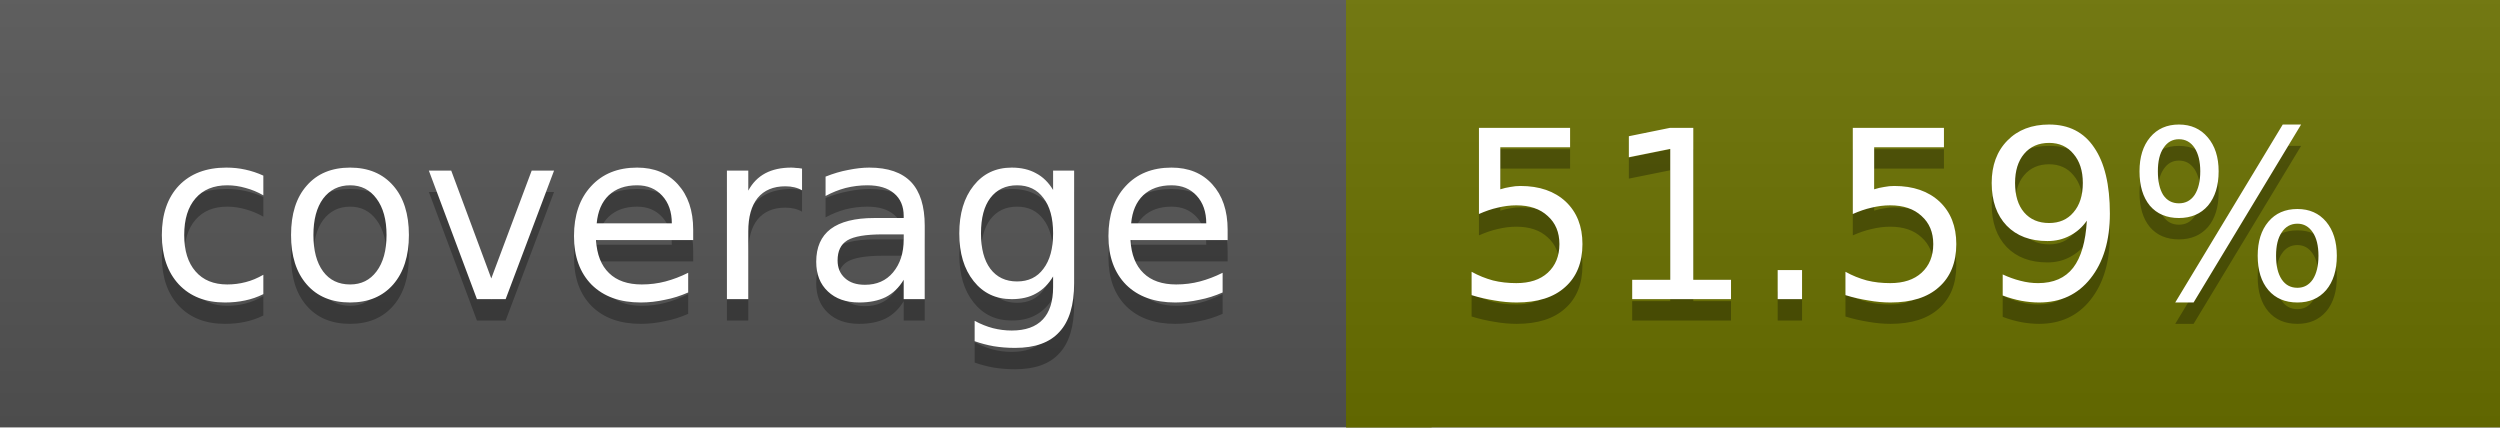
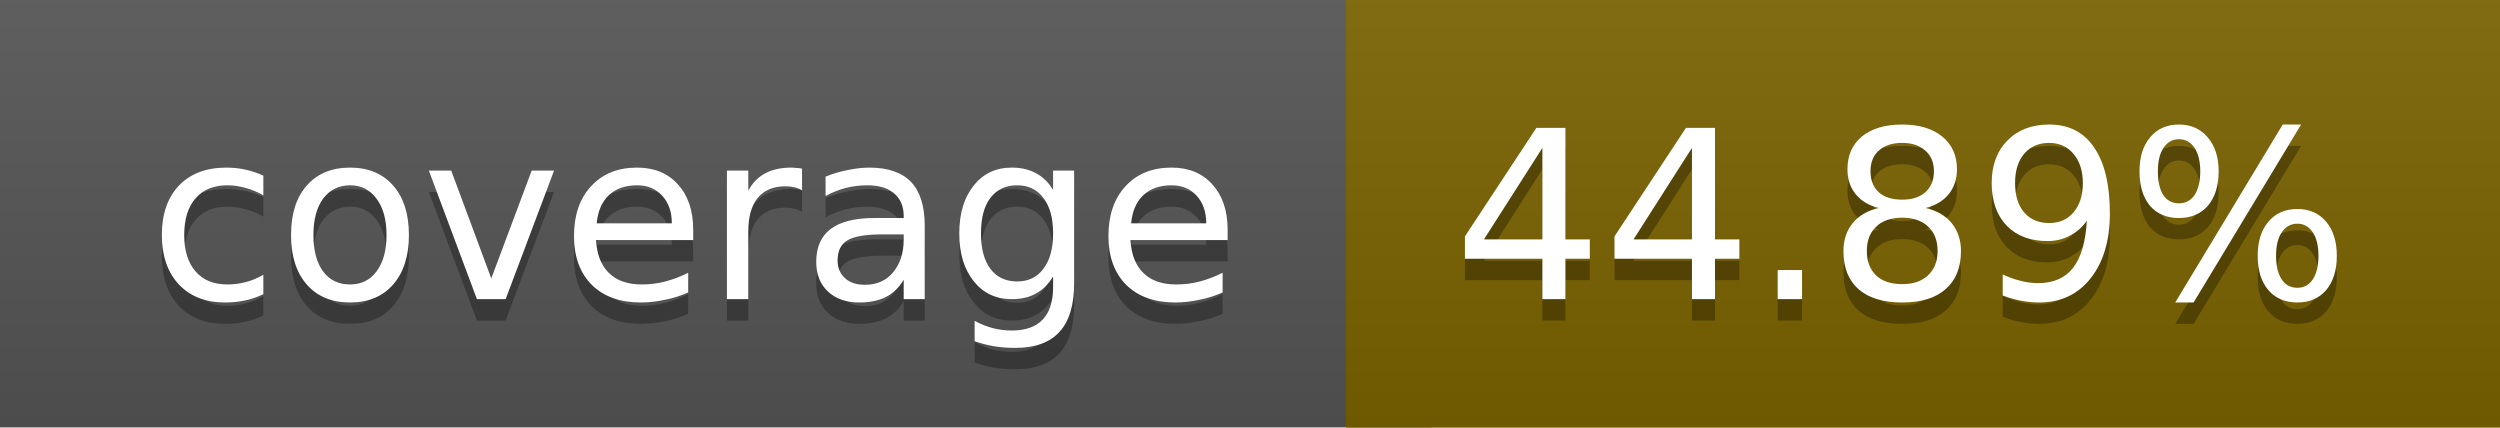
<svg xmlns="http://www.w3.org/2000/svg" width="117" height="20">
  <linearGradient id="a" x2="0" y2="100%">
    <stop offset="0" stop-color="#bbb" stop-opacity=".1" />
    <stop offset="1" stop-opacity=".1" />
  </linearGradient>
  <rect rx="0" width="117" height="20" fill="#555" />
-   <rect rx="0" x="63" width="54" height="20" fill="#6b7200" />
-   <path fill="#6b7200" d="M63 0h4v20h-4z" />
+   <rect rx="0" x="63" width="54" height="20" fill="#7a6300" />
+   <path fill="#7a6300" d="M63 0h4v20h-4z" />
  <rect rx="0" width="117" height="20" fill="url(#a)" />
  <g fill="#fff" text-anchor="middle" font-family="DejaVu Sans,Verdana,Geneva,sans-serif" font-size="11">
    <text x="32.5" y="15" fill="#010101" fill-opacity=".3">coverage</text>
    <text x="32.5" y="14">coverage</text>
-     <text x="89" y="15" fill="#010101" fill-opacity=".3">51.59%</text>
-     <text x="89" y="14">51.59%</text>
+     <text x="89" y="15" fill="#010101" fill-opacity=".3">44.89%</text>
+     <text x="89" y="14">44.89%</text>
  </g>
</svg>
